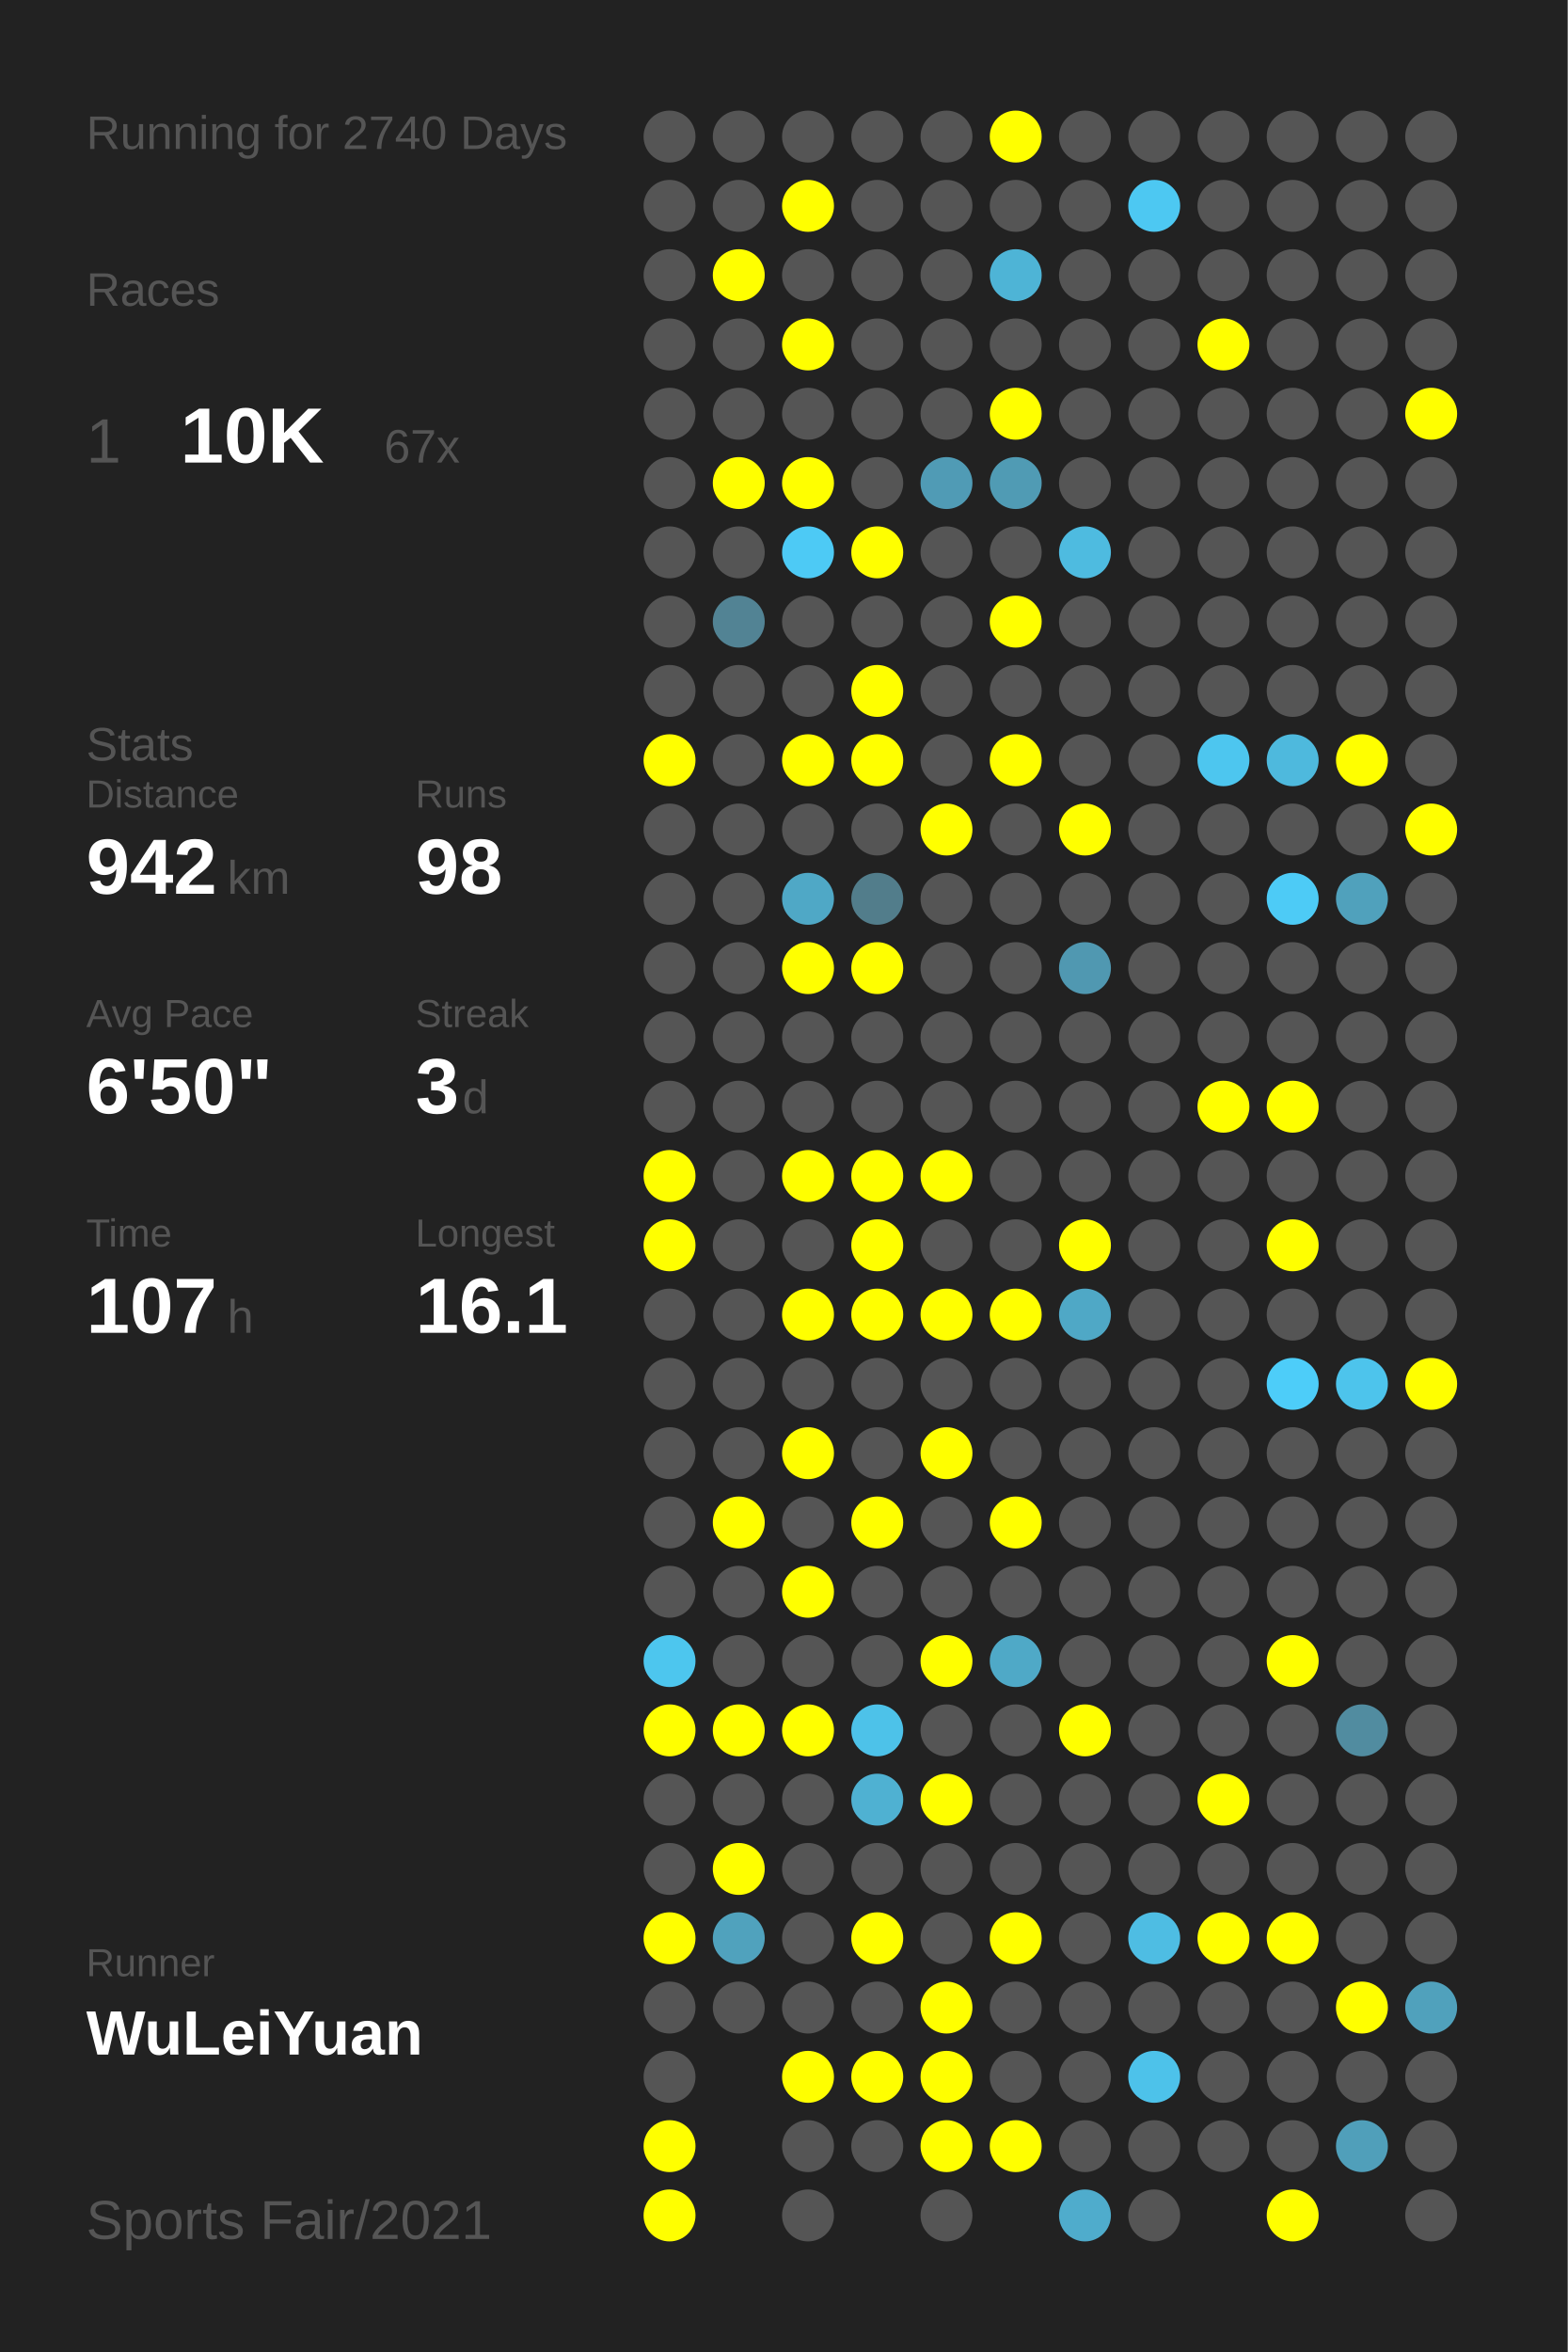
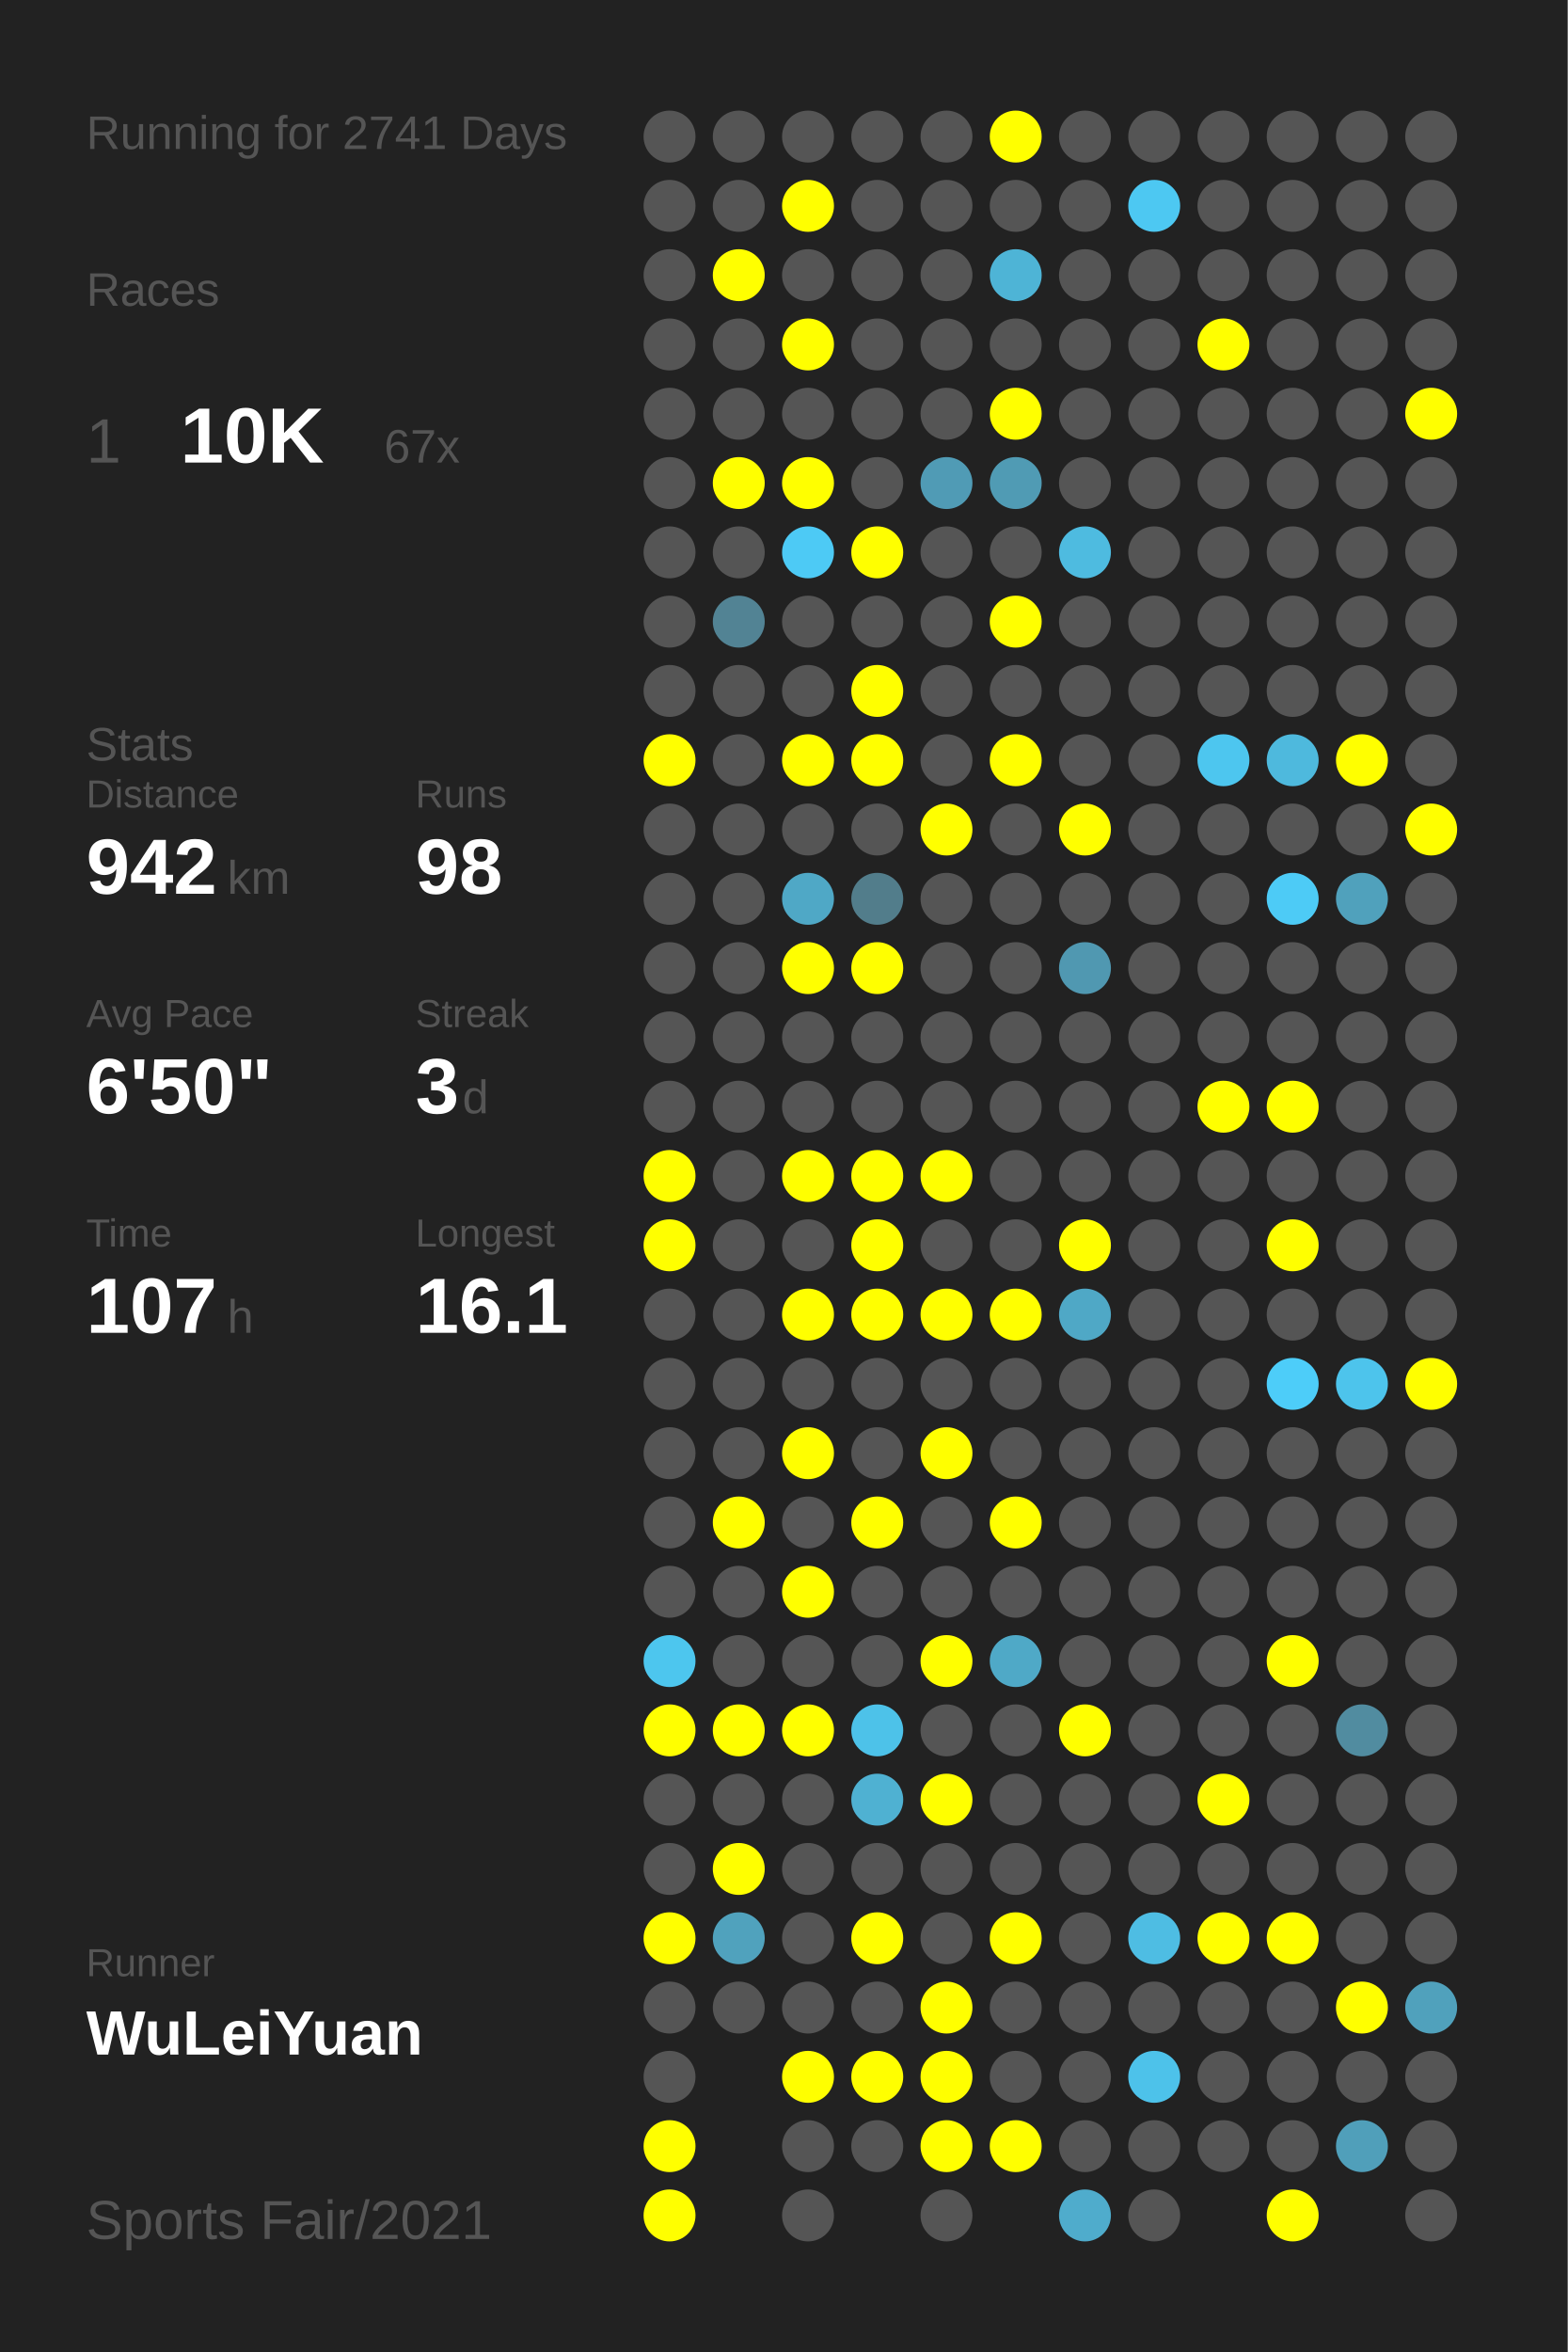
<svg xmlns="http://www.w3.org/2000/svg" baseProfile="full" height="300mm" version="1.1" viewBox="0,0,200,300" width="200mm">
  <defs />
  <rect fill="#222222" height="300" width="200" x="0" y="0" />
-   <text fill="#555555" style="font-size:6px; font-family:Arial;" x="11" y="19">Running for 2740 Days</text>
+   <text fill="#555555" style="font-size:6px; font-family:Arial;" x="11" y="19">Running for 2741 Days</text>
  <text fill="#555555" style="font-size:6px; font-family:Arial;" x="11" y="39">Races</text>
  <text fill="#555555" style="font-size:8px; font-family:Arial;" x="11" y="59">1</text>
  <text fill="#FFFFFF" style="font-size:10px; font-family:Arial; font-weight:bold;" x="23" y="59">10K</text>
  <text fill="#555555" style="font-size:6px; font-family:Arial;" x="49" y="59">67x</text>
  <text fill="#555555" style="font-size:6px; font-family:Arial;" x="11" y="97">Stats</text>
  <text fill="#555555" style="font-size:5px; font-family:Arial;" x="11" y="103">Distance</text>
  <text fill="#FFFFFF" style="font-size:10px; font-family:Arial; font-weight:bold;" x="11" y="114">942</text>
  <text fill="#555555" style="font-size:6px; font-family:Arial;" x="29" y="114">km</text>
  <text fill="#555555" style="font-size:5px; font-family:Arial;" x="53" y="103">Runs</text>
  <text fill="#FFFFFF" style="font-size:10px; font-family:Arial; font-weight:bold;" x="53" y="114">98</text>
  <text fill="#555555" style="font-size:5px; font-family:Arial;" x="11" y="131">Avg Pace</text>
  <text fill="#FFFFFF" style="font-size:10px; font-family:Arial; font-weight:bold;" x="11" y="142">6'50"</text>
  <text fill="#555555" style="font-size:5px; font-family:Arial;" x="53" y="131">Streak</text>
  <text fill="#FFFFFF" style="font-size:10px; font-family:Arial; font-weight:bold;" x="53" y="142">3</text>
  <text fill="#555555" style="font-size:6px; font-family:Arial;" x="59" y="142">d</text>
  <text fill="#555555" style="font-size:5px; font-family:Arial;" x="11" y="159">Time</text>
  <text fill="#FFFFFF" style="font-size:10px; font-family:Arial; font-weight:bold;" x="11" y="170">107</text>
  <text fill="#555555" style="font-size:6px; font-family:Arial;" x="29" y="170">h</text>
  <text fill="#555555" style="font-size:5px; font-family:Arial;" x="53" y="159">Longest</text>
  <text fill="#FFFFFF" style="font-size:10px; font-family:Arial; font-weight:bold;" x="53" y="170">16.1</text>
  <text fill="#555555" style="font-size:5px; font-family:Arial;" x="11" y="252.065">Runner</text>
  <text fill="#FFFFFF" style="font-size:8px; font-family:Arial; font-weight:bold;" x="11" y="262.065">WuLeiYuan</text>
  <text fill="#555555" style="font-size:7px; font-family:Arial;" x="11" y="285.581">Sports Fair/2021</text>
  <circle cx="85.417" cy="17.419" fill="#555555" r="3.312" />
  <circle cx="85.417" cy="26.258" fill="#555555" r="3.312" />
  <circle cx="85.417" cy="35.097" fill="#555555" r="3.312" />
  <circle cx="85.417" cy="43.935" fill="#555555" r="3.312" />
  <circle cx="85.417" cy="52.774" fill="#555555" r="3.312" />
  <circle cx="85.417" cy="61.613" fill="#555555" r="3.312" />
  <circle cx="85.417" cy="70.452" fill="#555555" r="3.312" />
  <circle cx="85.417" cy="79.29" fill="#555555" r="3.312" />
  <circle cx="85.417" cy="88.129" fill="#555555" r="3.312" />
  <circle cx="85.417" cy="96.968" fill="#FFFF00" r="3.312" />
  <circle cx="85.417" cy="105.806" fill="#555555" r="3.312" />
  <circle cx="85.417" cy="114.645" fill="#555555" r="3.312" />
  <circle cx="85.417" cy="123.484" fill="#555555" r="3.312" />
  <circle cx="85.417" cy="132.323" fill="#555555" r="3.312" />
  <circle cx="85.417" cy="141.161" fill="#555555" r="3.312" />
  <circle cx="85.417" cy="150" fill="#FFFF00" r="3.312" />
  <circle cx="85.417" cy="158.839" fill="#FFFF00" r="3.312" />
  <circle cx="85.417" cy="167.677" fill="#555555" r="3.312" />
  <circle cx="85.417" cy="176.516" fill="#555555" r="3.312" />
  <circle cx="85.417" cy="185.355" fill="#555555" r="3.312" />
  <circle cx="85.417" cy="194.194" fill="#555555" r="3.312" />
  <circle cx="85.417" cy="203.032" fill="#555555" r="3.312" />
  <circle cx="85.417" cy="211.871" fill="#4dc6ee" r="3.312" />
  <circle cx="85.417" cy="220.71" fill="#FFFF00" r="3.312" />
  <circle cx="85.417" cy="229.548" fill="#555555" r="3.312" />
  <circle cx="85.417" cy="238.387" fill="#555555" r="3.312" />
  <circle cx="85.417" cy="247.226" fill="#FFFF00" r="3.312" />
  <circle cx="85.417" cy="256.065" fill="#555555" r="3.312" />
  <circle cx="85.417" cy="264.903" fill="#555555" r="3.312" />
  <circle cx="85.417" cy="273.742" fill="#FFFF00" r="3.312" />
  <circle cx="85.417" cy="282.581" fill="#FFFF00" r="3.312" />
  <circle cx="94.25" cy="17.419" fill="#555555" r="3.312" />
  <circle cx="94.25" cy="26.258" fill="#555555" r="3.312" />
  <circle cx="94.25" cy="35.097" fill="#FFFF00" r="3.312" />
  <circle cx="94.25" cy="43.935" fill="#555555" r="3.312" />
  <circle cx="94.25" cy="52.774" fill="#555555" r="3.312" />
  <circle cx="94.25" cy="61.613" fill="#FFFF00" r="3.312" />
  <circle cx="94.25" cy="70.452" fill="#555555" r="3.312" />
  <circle cx="94.25" cy="79.29" fill="#528394" r="3.312" />
  <circle cx="94.25" cy="88.129" fill="#555555" r="3.312" />
  <circle cx="94.25" cy="96.968" fill="#555555" r="3.312" />
  <circle cx="94.25" cy="105.806" fill="#555555" r="3.312" />
  <circle cx="94.25" cy="114.645" fill="#555555" r="3.312" />
  <circle cx="94.25" cy="123.484" fill="#555555" r="3.312" />
  <circle cx="94.25" cy="132.323" fill="#555555" r="3.312" />
  <circle cx="94.25" cy="141.161" fill="#555555" r="3.312" />
  <circle cx="94.25" cy="150" fill="#555555" r="3.312" />
  <circle cx="94.25" cy="158.839" fill="#555555" r="3.312" />
  <circle cx="94.25" cy="167.677" fill="#555555" r="3.312" />
  <circle cx="94.25" cy="176.516" fill="#555555" r="3.312" />
  <circle cx="94.25" cy="185.355" fill="#555555" r="3.312" />
  <circle cx="94.25" cy="194.194" fill="#FFFF00" r="3.312" />
  <circle cx="94.25" cy="203.032" fill="#555555" r="3.312" />
  <circle cx="94.25" cy="211.871" fill="#555555" r="3.312" />
  <circle cx="94.25" cy="220.71" fill="#FFFF00" r="3.312" />
  <circle cx="94.25" cy="229.548" fill="#555555" r="3.312" />
  <circle cx="94.25" cy="238.387" fill="#FFFF00" r="3.312" />
  <circle cx="94.25" cy="247.226" fill="#50a2bd" r="3.312" />
  <circle cx="94.25" cy="256.065" fill="#555555" r="3.312" />
  <circle cx="103.083" cy="17.419" fill="#555555" r="3.312" />
  <circle cx="103.083" cy="26.258" fill="#FFFF00" r="3.312" />
  <circle cx="103.083" cy="35.097" fill="#555555" r="3.312" />
  <circle cx="103.083" cy="43.935" fill="#FFFF00" r="3.312" />
  <circle cx="103.083" cy="52.774" fill="#555555" r="3.312" />
  <circle cx="103.083" cy="61.613" fill="#FFFF00" r="3.312" />
  <circle cx="103.083" cy="70.452" fill="#4dcaf5" r="3.312" />
  <circle cx="103.083" cy="79.29" fill="#555555" r="3.312" />
  <circle cx="103.083" cy="88.129" fill="#555555" r="3.312" />
  <circle cx="103.083" cy="96.968" fill="#FFFF00" r="3.312" />
  <circle cx="103.083" cy="105.806" fill="#555555" r="3.312" />
  <circle cx="103.083" cy="114.645" fill="#4fa8c6" r="3.312" />
  <circle cx="103.083" cy="123.484" fill="#FFFF00" r="3.312" />
  <circle cx="103.083" cy="132.323" fill="#555555" r="3.312" />
  <circle cx="103.083" cy="141.161" fill="#555555" r="3.312" />
  <circle cx="103.083" cy="150" fill="#FFFF00" r="3.312" />
  <circle cx="103.083" cy="158.839" fill="#555555" r="3.312" />
  <circle cx="103.083" cy="167.677" fill="#FFFF00" r="3.312" />
  <circle cx="103.083" cy="176.516" fill="#555555" r="3.312" />
  <circle cx="103.083" cy="185.355" fill="#FFFF00" r="3.312" />
  <circle cx="103.083" cy="194.194" fill="#555555" r="3.312" />
  <circle cx="103.083" cy="203.032" fill="#FFFF00" r="3.312" />
  <circle cx="103.083" cy="211.871" fill="#555555" r="3.312" />
  <circle cx="103.083" cy="220.71" fill="#FFFF00" r="3.312" />
  <circle cx="103.083" cy="229.548" fill="#555555" r="3.312" />
  <circle cx="103.083" cy="238.387" fill="#555555" r="3.312" />
  <circle cx="103.083" cy="247.226" fill="#555555" r="3.312" />
  <circle cx="103.083" cy="256.065" fill="#555555" r="3.312" />
  <circle cx="103.083" cy="264.903" fill="#FFFF00" r="3.312" />
  <circle cx="103.083" cy="273.742" fill="#555555" r="3.312" />
  <circle cx="103.083" cy="282.581" fill="#555555" r="3.312" />
  <circle cx="111.917" cy="17.419" fill="#555555" r="3.312" />
  <circle cx="111.917" cy="26.258" fill="#555555" r="3.312" />
  <circle cx="111.917" cy="35.097" fill="#555555" r="3.312" />
  <circle cx="111.917" cy="43.935" fill="#555555" r="3.312" />
  <circle cx="111.917" cy="52.774" fill="#555555" r="3.312" />
  <circle cx="111.917" cy="61.613" fill="#555555" r="3.312" />
  <circle cx="111.917" cy="70.452" fill="#FFFF00" r="3.312" />
  <circle cx="111.917" cy="79.29" fill="#555555" r="3.312" />
  <circle cx="111.917" cy="88.129" fill="#FFFF00" r="3.312" />
  <circle cx="111.917" cy="96.968" fill="#FFFF00" r="3.312" />
  <circle cx="111.917" cy="105.806" fill="#555555" r="3.312" />
  <circle cx="111.917" cy="114.645" fill="#527d8b" r="3.312" />
  <circle cx="111.917" cy="123.484" fill="#FFFF00" r="3.312" />
  <circle cx="111.917" cy="132.323" fill="#555555" r="3.312" />
  <circle cx="111.917" cy="141.161" fill="#555555" r="3.312" />
  <circle cx="111.917" cy="150" fill="#FFFF00" r="3.312" />
  <circle cx="111.917" cy="158.839" fill="#FFFF00" r="3.312" />
  <circle cx="111.917" cy="167.677" fill="#FFFF00" r="3.312" />
  <circle cx="111.917" cy="176.516" fill="#555555" r="3.312" />
  <circle cx="111.917" cy="185.355" fill="#555555" r="3.312" />
  <circle cx="111.917" cy="194.194" fill="#FFFF00" r="3.312" />
  <circle cx="111.917" cy="203.032" fill="#555555" r="3.312" />
  <circle cx="111.917" cy="211.871" fill="#555555" r="3.312" />
  <circle cx="111.917" cy="220.71" fill="#4dc2e9" r="3.312" />
  <circle cx="111.917" cy="229.548" fill="#4fb1d2" r="3.312" />
  <circle cx="111.917" cy="238.387" fill="#555555" r="3.312" />
  <circle cx="111.917" cy="247.226" fill="#FFFF00" r="3.312" />
  <circle cx="111.917" cy="256.065" fill="#555555" r="3.312" />
  <circle cx="111.917" cy="264.903" fill="#FFFF00" r="3.312" />
  <circle cx="111.917" cy="273.742" fill="#555555" r="3.312" />
  <circle cx="120.75" cy="17.419" fill="#555555" r="3.312" />
  <circle cx="120.75" cy="26.258" fill="#555555" r="3.312" />
  <circle cx="120.75" cy="35.097" fill="#555555" r="3.312" />
  <circle cx="120.75" cy="43.935" fill="#555555" r="3.312" />
  <circle cx="120.75" cy="52.774" fill="#555555" r="3.312" />
  <circle cx="120.75" cy="61.613" fill="#509bb5" r="3.312" />
  <circle cx="120.75" cy="70.452" fill="#555555" r="3.312" />
  <circle cx="120.75" cy="79.29" fill="#555555" r="3.312" />
  <circle cx="120.75" cy="88.129" fill="#555555" r="3.312" />
  <circle cx="120.75" cy="96.968" fill="#555555" r="3.312" />
  <circle cx="120.75" cy="105.806" fill="#FFFF00" r="3.312" />
  <circle cx="120.75" cy="114.645" fill="#555555" r="3.312" />
  <circle cx="120.75" cy="123.484" fill="#555555" r="3.312" />
  <circle cx="120.75" cy="132.323" fill="#555555" r="3.312" />
  <circle cx="120.75" cy="141.161" fill="#555555" r="3.312" />
  <circle cx="120.75" cy="150" fill="#FFFF00" r="3.312" />
  <circle cx="120.75" cy="158.839" fill="#555555" r="3.312" />
  <circle cx="120.75" cy="167.677" fill="#FFFF00" r="3.312" />
  <circle cx="120.75" cy="176.516" fill="#555555" r="3.312" />
  <circle cx="120.75" cy="185.355" fill="#FFFF00" r="3.312" />
  <circle cx="120.75" cy="194.194" fill="#555555" r="3.312" />
  <circle cx="120.75" cy="203.032" fill="#555555" r="3.312" />
  <circle cx="120.75" cy="211.871" fill="#FFFF00" r="3.312" />
  <circle cx="120.75" cy="220.71" fill="#555555" r="3.312" />
  <circle cx="120.75" cy="229.548" fill="#FFFF00" r="3.312" />
  <circle cx="120.75" cy="238.387" fill="#555555" r="3.312" />
  <circle cx="120.75" cy="247.226" fill="#555555" r="3.312" />
  <circle cx="120.75" cy="256.065" fill="#FFFF00" r="3.312" />
  <circle cx="120.75" cy="264.903" fill="#FFFF00" r="3.312" />
  <circle cx="120.75" cy="273.742" fill="#FFFF00" r="3.312" />
  <circle cx="120.75" cy="282.581" fill="#555555" r="3.312" />
  <circle cx="129.583" cy="17.419" fill="#FFFF00" r="3.312" />
  <circle cx="129.583" cy="26.258" fill="#555555" r="3.312" />
  <circle cx="129.583" cy="35.097" fill="#4eb4d6" r="3.312" />
  <circle cx="129.583" cy="43.935" fill="#555555" r="3.312" />
  <circle cx="129.583" cy="52.774" fill="#FFFF00" r="3.312" />
  <circle cx="129.583" cy="61.613" fill="#509bb4" r="3.312" />
  <circle cx="129.583" cy="70.452" fill="#555555" r="3.312" />
  <circle cx="129.583" cy="79.29" fill="#FFFF00" r="3.312" />
  <circle cx="129.583" cy="88.129" fill="#555555" r="3.312" />
  <circle cx="129.583" cy="96.968" fill="#FFFF00" r="3.312" />
  <circle cx="129.583" cy="105.806" fill="#555555" r="3.312" />
  <circle cx="129.583" cy="114.645" fill="#555555" r="3.312" />
  <circle cx="129.583" cy="123.484" fill="#555555" r="3.312" />
  <circle cx="129.583" cy="132.323" fill="#555555" r="3.312" />
  <circle cx="129.583" cy="141.161" fill="#555555" r="3.312" />
  <circle cx="129.583" cy="150" fill="#555555" r="3.312" />
  <circle cx="129.583" cy="158.839" fill="#555555" r="3.312" />
  <circle cx="129.583" cy="167.677" fill="#FFFF00" r="3.312" />
  <circle cx="129.583" cy="176.516" fill="#555555" r="3.312" />
  <circle cx="129.583" cy="185.355" fill="#555555" r="3.312" />
  <circle cx="129.583" cy="194.194" fill="#FFFF00" r="3.312" />
  <circle cx="129.583" cy="203.032" fill="#555555" r="3.312" />
  <circle cx="129.583" cy="211.871" fill="#4fa9c7" r="3.312" />
  <circle cx="129.583" cy="220.71" fill="#555555" r="3.312" />
  <circle cx="129.583" cy="229.548" fill="#555555" r="3.312" />
  <circle cx="129.583" cy="238.387" fill="#555555" r="3.312" />
  <circle cx="129.583" cy="247.226" fill="#FFFF00" r="3.312" />
  <circle cx="129.583" cy="256.065" fill="#555555" r="3.312" />
  <circle cx="129.583" cy="264.903" fill="#555555" r="3.312" />
  <circle cx="129.583" cy="273.742" fill="#FFFF00" r="3.312" />
  <circle cx="138.417" cy="17.419" fill="#555555" r="3.312" />
  <circle cx="138.417" cy="26.258" fill="#555555" r="3.312" />
  <circle cx="138.417" cy="35.097" fill="#555555" r="3.312" />
  <circle cx="138.417" cy="43.935" fill="#555555" r="3.312" />
  <circle cx="138.417" cy="52.774" fill="#555555" r="3.312" />
  <circle cx="138.417" cy="61.613" fill="#555555" r="3.312" />
  <circle cx="138.417" cy="70.452" fill="#4ebbe0" r="3.312" />
  <circle cx="138.417" cy="79.29" fill="#555555" r="3.312" />
  <circle cx="138.417" cy="88.129" fill="#555555" r="3.312" />
  <circle cx="138.417" cy="96.968" fill="#555555" r="3.312" />
  <circle cx="138.417" cy="105.806" fill="#FFFF00" r="3.312" />
  <circle cx="138.417" cy="114.645" fill="#555555" r="3.312" />
  <circle cx="138.417" cy="123.484" fill="#5098b1" r="3.312" />
  <circle cx="138.417" cy="132.323" fill="#555555" r="3.312" />
  <circle cx="138.417" cy="141.161" fill="#555555" r="3.312" />
  <circle cx="138.417" cy="150" fill="#555555" r="3.312" />
  <circle cx="138.417" cy="158.839" fill="#FFFF00" r="3.312" />
  <circle cx="138.417" cy="167.677" fill="#4fa8c6" r="3.312" />
  <circle cx="138.417" cy="176.516" fill="#555555" r="3.312" />
  <circle cx="138.417" cy="185.355" fill="#555555" r="3.312" />
  <circle cx="138.417" cy="194.194" fill="#555555" r="3.312" />
  <circle cx="138.417" cy="203.032" fill="#555555" r="3.312" />
  <circle cx="138.417" cy="211.871" fill="#555555" r="3.312" />
  <circle cx="138.417" cy="220.71" fill="#FFFF00" r="3.312" />
  <circle cx="138.417" cy="229.548" fill="#555555" r="3.312" />
  <circle cx="138.417" cy="238.387" fill="#555555" r="3.312" />
  <circle cx="138.417" cy="247.226" fill="#555555" r="3.312" />
  <circle cx="138.417" cy="256.065" fill="#555555" r="3.312" />
  <circle cx="138.417" cy="264.903" fill="#555555" r="3.312" />
  <circle cx="138.417" cy="273.742" fill="#555555" r="3.312" />
  <circle cx="138.417" cy="282.581" fill="#4faccc" r="3.312" />
  <circle cx="147.25" cy="17.419" fill="#555555" r="3.312" />
  <circle cx="147.25" cy="26.258" fill="#4dc8f2" r="3.312" />
  <circle cx="147.25" cy="35.097" fill="#555555" r="3.312" />
  <circle cx="147.25" cy="43.935" fill="#555555" r="3.312" />
  <circle cx="147.25" cy="52.774" fill="#555555" r="3.312" />
  <circle cx="147.25" cy="61.613" fill="#555555" r="3.312" />
  <circle cx="147.25" cy="70.452" fill="#555555" r="3.312" />
  <circle cx="147.25" cy="79.29" fill="#555555" r="3.312" />
  <circle cx="147.25" cy="88.129" fill="#555555" r="3.312" />
  <circle cx="147.25" cy="96.968" fill="#555555" r="3.312" />
  <circle cx="147.25" cy="105.806" fill="#555555" r="3.312" />
  <circle cx="147.25" cy="114.645" fill="#555555" r="3.312" />
  <circle cx="147.25" cy="123.484" fill="#555555" r="3.312" />
  <circle cx="147.25" cy="132.323" fill="#555555" r="3.312" />
  <circle cx="147.25" cy="141.161" fill="#555555" r="3.312" />
  <circle cx="147.25" cy="150" fill="#555555" r="3.312" />
  <circle cx="147.25" cy="158.839" fill="#555555" r="3.312" />
  <circle cx="147.25" cy="167.677" fill="#555555" r="3.312" />
  <circle cx="147.25" cy="176.516" fill="#555555" r="3.312" />
  <circle cx="147.25" cy="185.355" fill="#555555" r="3.312" />
  <circle cx="147.25" cy="194.194" fill="#555555" r="3.312" />
  <circle cx="147.25" cy="203.032" fill="#555555" r="3.312" />
  <circle cx="147.25" cy="211.871" fill="#555555" r="3.312" />
  <circle cx="147.25" cy="220.71" fill="#555555" r="3.312" />
  <circle cx="147.25" cy="229.548" fill="#555555" r="3.312" />
  <circle cx="147.25" cy="238.387" fill="#555555" r="3.312" />
  <circle cx="147.25" cy="247.226" fill="#4ebde3" r="3.312" />
  <circle cx="147.25" cy="256.065" fill="#555555" r="3.312" />
  <circle cx="147.25" cy="264.903" fill="#4dc2ea" r="3.312" />
  <circle cx="147.25" cy="273.742" fill="#555555" r="3.312" />
  <circle cx="147.25" cy="282.581" fill="#555555" r="3.312" />
  <circle cx="156.083" cy="17.419" fill="#555555" r="3.312" />
  <circle cx="156.083" cy="26.258" fill="#555555" r="3.312" />
  <circle cx="156.083" cy="35.097" fill="#555555" r="3.312" />
  <circle cx="156.083" cy="43.935" fill="#FFFF00" r="3.312" />
  <circle cx="156.083" cy="52.774" fill="#555555" r="3.312" />
  <circle cx="156.083" cy="61.613" fill="#555555" r="3.312" />
  <circle cx="156.083" cy="70.452" fill="#555555" r="3.312" />
  <circle cx="156.083" cy="79.29" fill="#555555" r="3.312" />
  <circle cx="156.083" cy="88.129" fill="#555555" r="3.312" />
  <circle cx="156.083" cy="96.968" fill="#4dc6ef" r="3.312" />
  <circle cx="156.083" cy="105.806" fill="#555555" r="3.312" />
  <circle cx="156.083" cy="114.645" fill="#555555" r="3.312" />
  <circle cx="156.083" cy="123.484" fill="#555555" r="3.312" />
  <circle cx="156.083" cy="132.323" fill="#555555" r="3.312" />
  <circle cx="156.083" cy="141.161" fill="#FFFF00" r="3.312" />
  <circle cx="156.083" cy="150" fill="#555555" r="3.312" />
  <circle cx="156.083" cy="158.839" fill="#555555" r="3.312" />
  <circle cx="156.083" cy="167.677" fill="#555555" r="3.312" />
  <circle cx="156.083" cy="176.516" fill="#555555" r="3.312" />
  <circle cx="156.083" cy="185.355" fill="#555555" r="3.312" />
  <circle cx="156.083" cy="194.194" fill="#555555" r="3.312" />
  <circle cx="156.083" cy="203.032" fill="#555555" r="3.312" />
  <circle cx="156.083" cy="211.871" fill="#555555" r="3.312" />
  <circle cx="156.083" cy="220.71" fill="#555555" r="3.312" />
  <circle cx="156.083" cy="229.548" fill="#FFFF00" r="3.312" />
  <circle cx="156.083" cy="238.387" fill="#555555" r="3.312" />
  <circle cx="156.083" cy="247.226" fill="#FFFF00" r="3.312" />
  <circle cx="156.083" cy="256.065" fill="#555555" r="3.312" />
  <circle cx="156.083" cy="264.903" fill="#555555" r="3.312" />
  <circle cx="156.083" cy="273.742" fill="#555555" r="3.312" />
  <circle cx="164.917" cy="17.419" fill="#555555" r="3.312" />
  <circle cx="164.917" cy="26.258" fill="#555555" r="3.312" />
  <circle cx="164.917" cy="35.097" fill="#555555" r="3.312" />
  <circle cx="164.917" cy="43.935" fill="#555555" r="3.312" />
  <circle cx="164.917" cy="52.774" fill="#555555" r="3.312" />
  <circle cx="164.917" cy="61.613" fill="#555555" r="3.312" />
  <circle cx="164.917" cy="70.452" fill="#555555" r="3.312" />
  <circle cx="164.917" cy="79.29" fill="#555555" r="3.312" />
  <circle cx="164.917" cy="88.129" fill="#555555" r="3.312" />
  <circle cx="164.917" cy="96.968" fill="#4eb9dd" r="3.312" />
  <circle cx="164.917" cy="105.806" fill="#555555" r="3.312" />
  <circle cx="164.917" cy="114.645" fill="#4dcbf6" r="3.312" />
  <circle cx="164.917" cy="123.484" fill="#555555" r="3.312" />
  <circle cx="164.917" cy="132.323" fill="#555555" r="3.312" />
  <circle cx="164.917" cy="141.161" fill="#FFFF00" r="3.312" />
  <circle cx="164.917" cy="150" fill="#555555" r="3.312" />
  <circle cx="164.917" cy="158.839" fill="#FFFF00" r="3.312" />
  <circle cx="164.917" cy="167.677" fill="#555555" r="3.312" />
  <circle cx="164.917" cy="176.516" fill="#4dcdf9" r="3.312" />
  <circle cx="164.917" cy="185.355" fill="#555555" r="3.312" />
  <circle cx="164.917" cy="194.194" fill="#555555" r="3.312" />
  <circle cx="164.917" cy="203.032" fill="#555555" r="3.312" />
  <circle cx="164.917" cy="211.871" fill="#FFFF00" r="3.312" />
  <circle cx="164.917" cy="220.71" fill="#555555" r="3.312" />
  <circle cx="164.917" cy="229.548" fill="#555555" r="3.312" />
  <circle cx="164.917" cy="238.387" fill="#555555" r="3.312" />
  <circle cx="164.917" cy="247.226" fill="#FFFF00" r="3.312" />
  <circle cx="164.917" cy="256.065" fill="#555555" r="3.312" />
  <circle cx="164.917" cy="264.903" fill="#555555" r="3.312" />
  <circle cx="164.917" cy="273.742" fill="#555555" r="3.312" />
  <circle cx="164.917" cy="282.581" fill="#FFFF00" r="3.312" />
  <circle cx="173.75" cy="17.419" fill="#555555" r="3.312" />
  <circle cx="173.75" cy="26.258" fill="#555555" r="3.312" />
  <circle cx="173.75" cy="35.097" fill="#555555" r="3.312" />
  <circle cx="173.75" cy="43.935" fill="#555555" r="3.312" />
  <circle cx="173.75" cy="52.774" fill="#555555" r="3.312" />
  <circle cx="173.75" cy="61.613" fill="#555555" r="3.312" />
  <circle cx="173.75" cy="70.452" fill="#555555" r="3.312" />
  <circle cx="173.75" cy="79.29" fill="#555555" r="3.312" />
  <circle cx="173.75" cy="88.129" fill="#555555" r="3.312" />
  <circle cx="173.75" cy="96.968" fill="#FFFF00" r="3.312" />
  <circle cx="173.75" cy="105.806" fill="#555555" r="3.312" />
  <circle cx="173.75" cy="114.645" fill="#50a1bc" r="3.312" />
  <circle cx="173.75" cy="123.484" fill="#555555" r="3.312" />
  <circle cx="173.75" cy="132.323" fill="#555555" r="3.312" />
  <circle cx="173.75" cy="141.161" fill="#555555" r="3.312" />
  <circle cx="173.75" cy="150" fill="#555555" r="3.312" />
  <circle cx="173.75" cy="158.839" fill="#555555" r="3.312" />
  <circle cx="173.75" cy="167.677" fill="#555555" r="3.312" />
  <circle cx="173.75" cy="176.516" fill="#4dc4ec" r="3.312" />
  <circle cx="173.75" cy="185.355" fill="#555555" r="3.312" />
  <circle cx="173.75" cy="194.194" fill="#555555" r="3.312" />
  <circle cx="173.75" cy="203.032" fill="#555555" r="3.312" />
  <circle cx="173.75" cy="211.871" fill="#555555" r="3.312" />
  <circle cx="173.75" cy="220.71" fill="#518ca0" r="3.312" />
  <circle cx="173.75" cy="229.548" fill="#555555" r="3.312" />
  <circle cx="173.75" cy="238.387" fill="#555555" r="3.312" />
  <circle cx="173.75" cy="247.226" fill="#555555" r="3.312" />
  <circle cx="173.75" cy="256.065" fill="#FFFF00" r="3.312" />
  <circle cx="173.75" cy="264.903" fill="#555555" r="3.312" />
  <circle cx="173.75" cy="273.742" fill="#509fba" r="3.312" />
  <circle cx="182.583" cy="17.419" fill="#555555" r="3.312" />
  <circle cx="182.583" cy="26.258" fill="#555555" r="3.312" />
  <circle cx="182.583" cy="35.097" fill="#555555" r="3.312" />
  <circle cx="182.583" cy="43.935" fill="#555555" r="3.312" />
  <circle cx="182.583" cy="52.774" fill="#FFFF00" r="3.312" />
  <circle cx="182.583" cy="61.613" fill="#555555" r="3.312" />
  <circle cx="182.583" cy="70.452" fill="#555555" r="3.312" />
  <circle cx="182.583" cy="79.29" fill="#555555" r="3.312" />
  <circle cx="182.583" cy="88.129" fill="#555555" r="3.312" />
  <circle cx="182.583" cy="96.968" fill="#555555" r="3.312" />
  <circle cx="182.583" cy="105.806" fill="#FFFF00" r="3.312" />
  <circle cx="182.583" cy="114.645" fill="#555555" r="3.312" />
  <circle cx="182.583" cy="123.484" fill="#555555" r="3.312" />
  <circle cx="182.583" cy="132.323" fill="#555555" r="3.312" />
  <circle cx="182.583" cy="141.161" fill="#555555" r="3.312" />
  <circle cx="182.583" cy="150" fill="#555555" r="3.312" />
  <circle cx="182.583" cy="158.839" fill="#555555" r="3.312" />
  <circle cx="182.583" cy="167.677" fill="#555555" r="3.312" />
  <circle cx="182.583" cy="176.516" fill="#FFFF00" r="3.312" />
  <circle cx="182.583" cy="185.355" fill="#555555" r="3.312" />
  <circle cx="182.583" cy="194.194" fill="#555555" r="3.312" />
  <circle cx="182.583" cy="203.032" fill="#555555" r="3.312" />
  <circle cx="182.583" cy="211.871" fill="#555555" r="3.312" />
  <circle cx="182.583" cy="220.71" fill="#555555" r="3.312" />
  <circle cx="182.583" cy="229.548" fill="#555555" r="3.312" />
  <circle cx="182.583" cy="238.387" fill="#555555" r="3.312" />
  <circle cx="182.583" cy="247.226" fill="#555555" r="3.312" />
  <circle cx="182.583" cy="256.065" fill="#50a1bc" r="3.312" />
  <circle cx="182.583" cy="264.903" fill="#555555" r="3.312" />
  <circle cx="182.583" cy="273.742" fill="#555555" r="3.312" />
  <circle cx="182.583" cy="282.581" fill="#555555" r="3.312" />
</svg>
